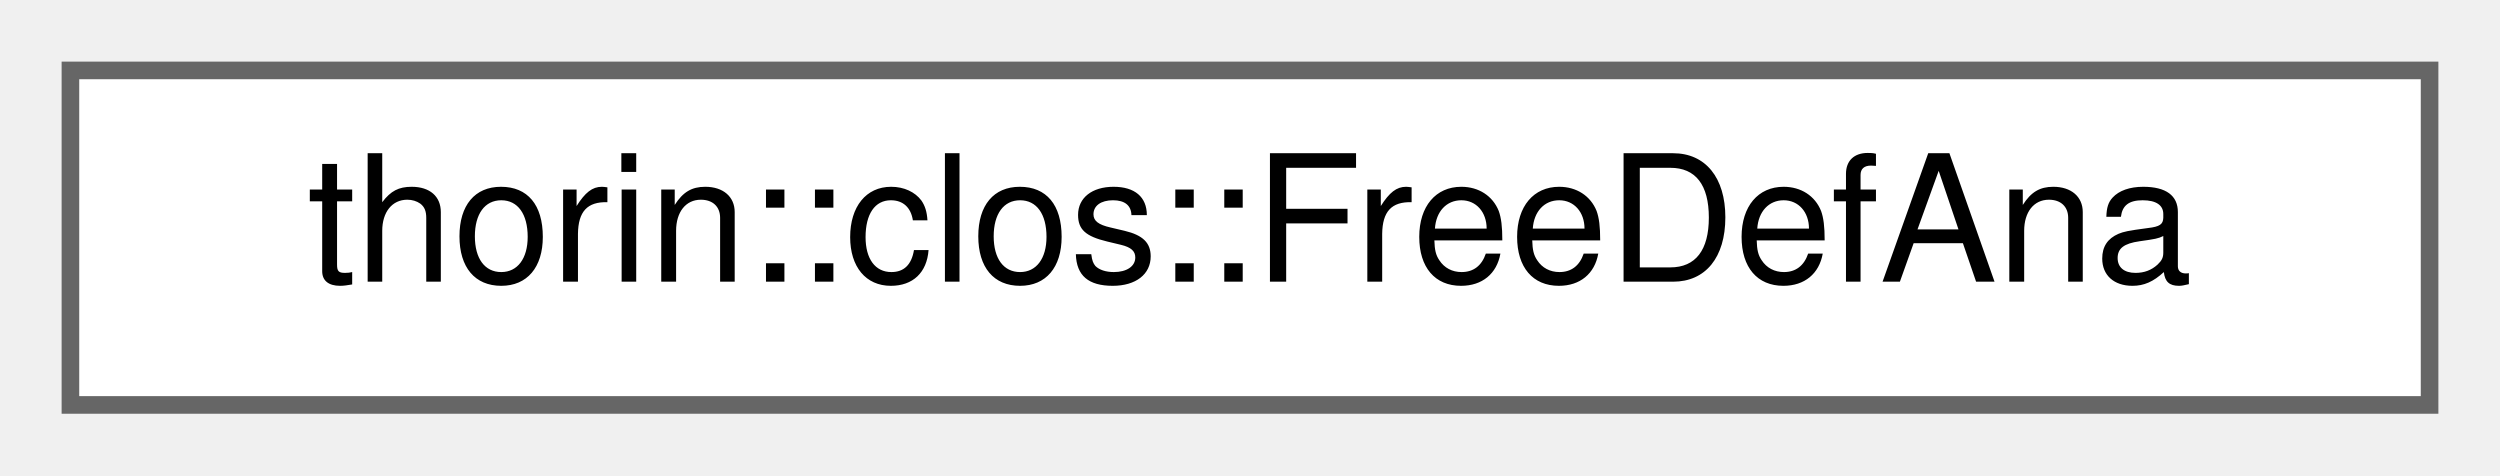
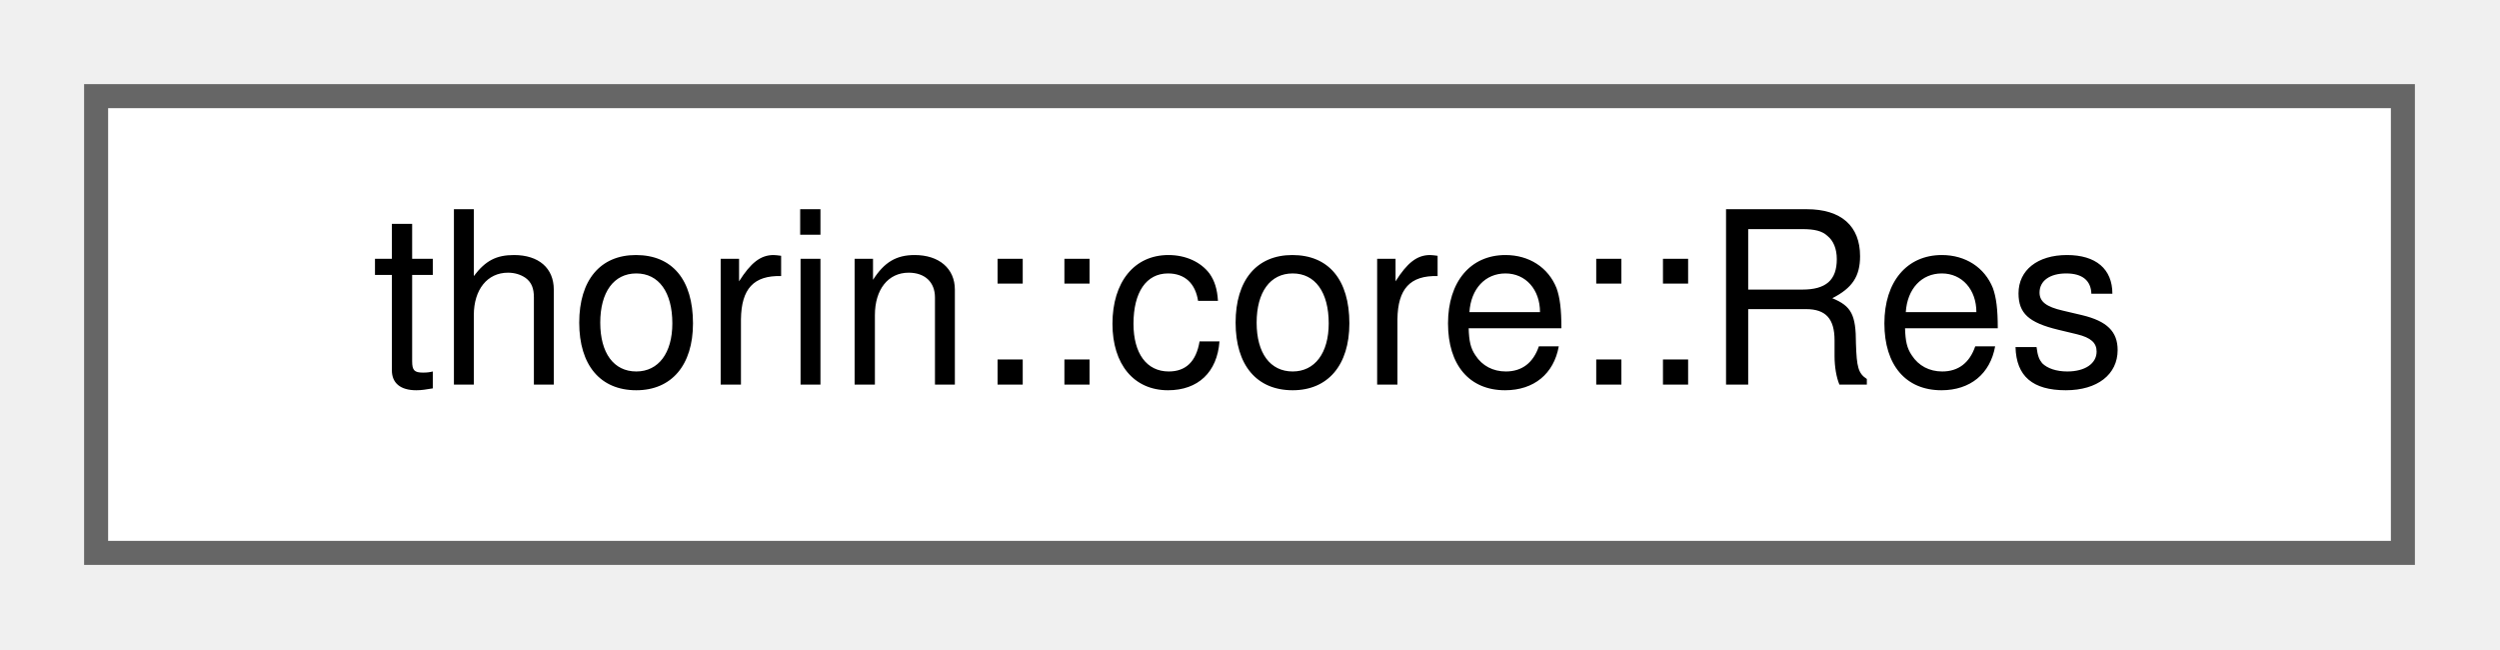
- <svg xmlns="http://www.w3.org/2000/svg" xmlns:xlink="http://www.w3.org/1999/xlink" width="142pt" height="27pt" viewBox="0.00 0.00 142.00 27.00">
+ <svg xmlns="http://www.w3.org/2000/svg" xmlns:xlink="http://www.w3.org/1999/xlink" width="104pt" height="27pt" viewBox="0.00 0.00 104.00 27.00">
  <g id="graph0" class="graph" transform="scale(1 1) rotate(0) translate(4 23)">
    <g id="node1" class="node">
      <g id="a_node1">
-         <a xlink:href="classthorin_1_1clos_1_1FreeDefAna.html" target="_top" xlink:title="Transitively compute free Def's on demand.">
-           <polygon fill="white" stroke="#666666" points="134,-19 0,-19 0,0 134,0 134,-19" />
-           <text text-anchor="middle" x="67" y="-7" font-family="Helvetica,sans-Serif" font-size="10.00">thorin::clos::FreeDefAna</text>
+         <a xlink:href="classthorin_1_1core_1_1Res.html" target="_top" xlink:title=" ">
+           <polygon fill="white" stroke="#666666" points="96,-19 0,-19 0,0 96,0 96,-19" />
+           <text text-anchor="middle" x="48" y="-7" font-family="Helvetica,sans-Serif" font-size="10.00">thorin::core::Res</text>
        </a>
      </g>
    </g>
  </g>
</svg>
